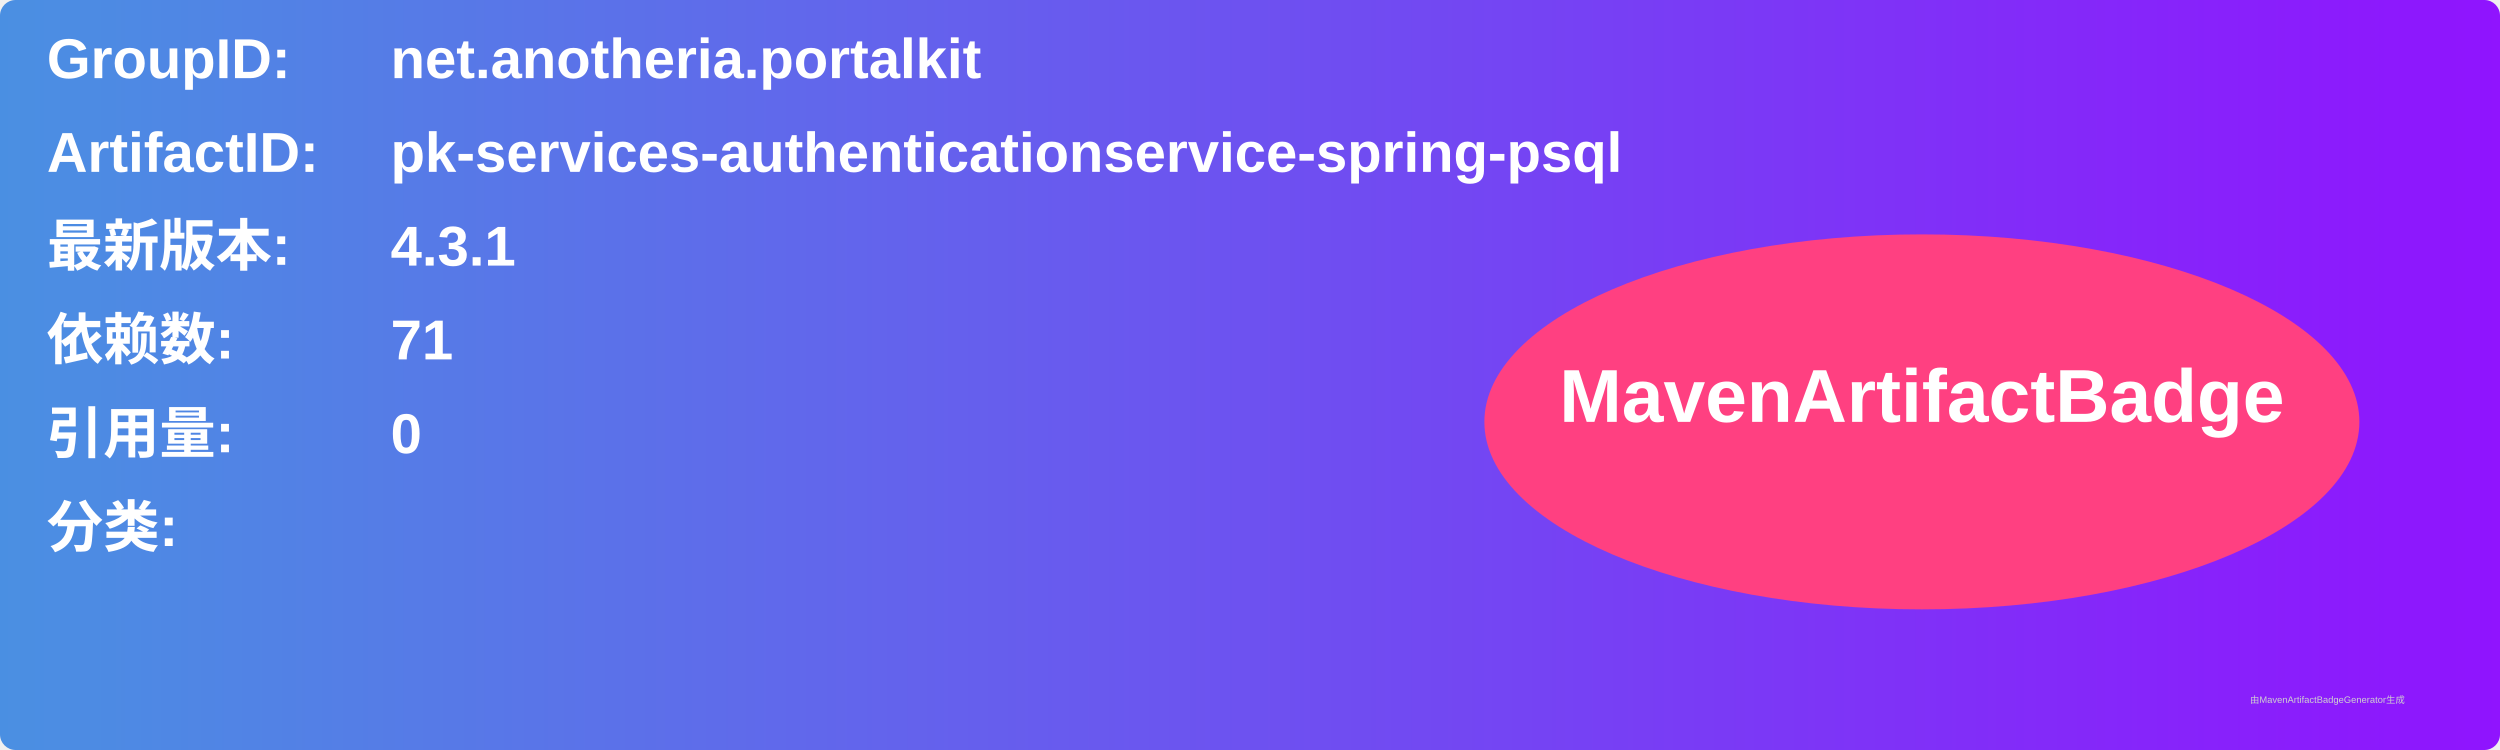
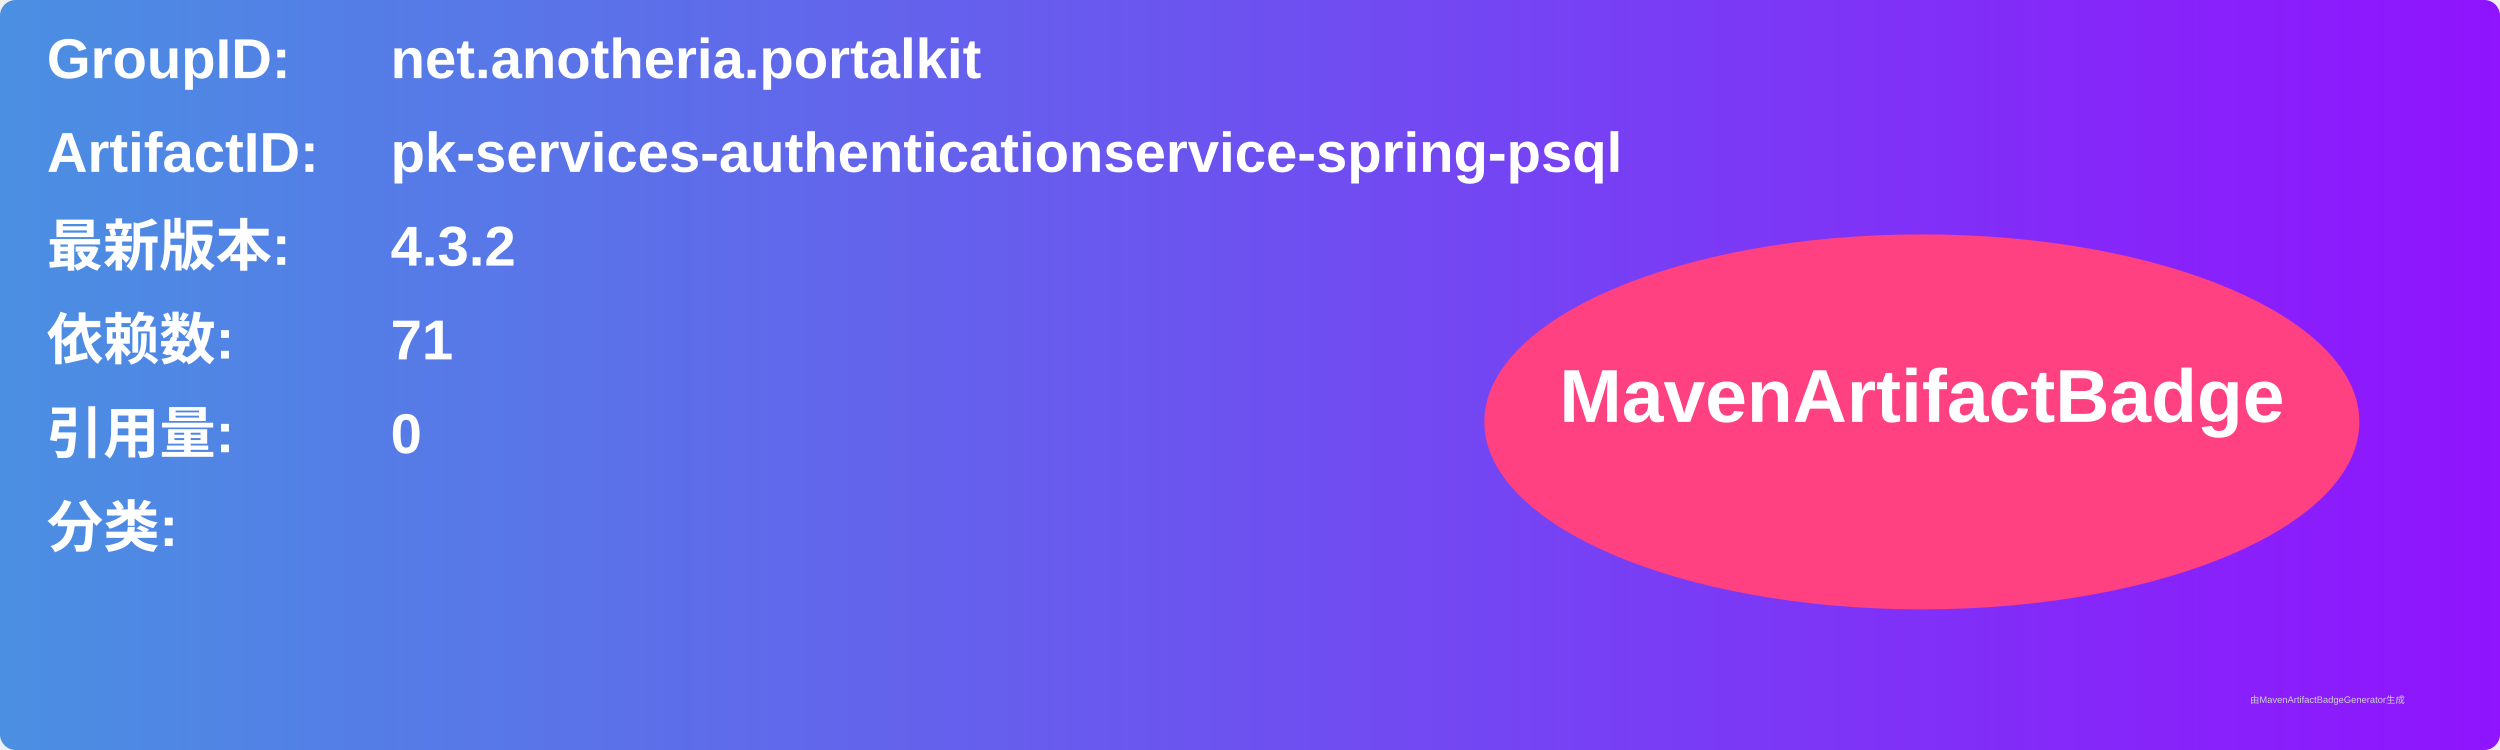
<svg xmlns="http://www.w3.org/2000/svg" width="800" height="240" viewBox="0 0 800 240">
  <linearGradient id="grad" x1="0%" y1="0%" x2="100%" y2="0%">
    <stop offset="0%" stop-color="#4a90e2" />
    <stop offset="100%" stop-color="#9013fe" />
  </linearGradient>
  <rect width="100%" height="100%" rx="5" ry="5" fill="url(#grad)" />
  <g transform="translate(15, 15)">
    <text x="0" y="10" font-family="Arial" font-size="18" fill="white" font-weight="bold" width="260">GroupID:</text>
    <text x="110" y="10" font-family="Arial" font-size="18" fill="white" font-weight="bold" width="460">net.anotheria.portalkit</text>
    <text x="0" y="40" font-family="Arial" font-size="18" fill="white" font-weight="bold" width="260">ArtifactID:</text>
    <text x="110" y="40" font-family="Arial" font-size="18" fill="white" font-weight="bold" width="460">pk-services-authenticationservice-spring-psql</text>
    <text x="0" y="70" font-family="Arial" font-size="18" fill="white" font-weight="bold">最新版本:</text>
    <text x="110" y="70" font-family="Arial" font-size="18" fill="white" font-weight="bold">
-       <tspan font-weight="bold">4.3.1</tspan>
+       <tspan font-weight="bold">4.3.2</tspan>
    </text>
    <text x="0" y="100" font-family="Arial" font-size="18" fill="white" font-weight="bold">依赖数: </text>
    <text x="110" y="100" font-family="Arial" font-size="18" fill="white">
      <tspan font-weight="bold">71</tspan>
    </text>
    <text x="0" y="130" font-family="Arial" font-size="18" fill="white" font-weight="bold">引用量: </text>
    <text x="110" y="130" font-family="Arial" font-size="18" fill="white">
      <tspan font-weight="bold">0</tspan>
    </text>
    <text x="0" y="160" font-family="Arial" font-size="18" fill="white" font-weight="bold">分类:</text>
    <text x="10" y="190" font-family="Arial" font-size="10" fill="white">
      <tspan font-weight="bold" />
    </text>
    <ellipse cx="600" cy="120" rx="140" ry="60" fill="#ff4081" />
    <text x="600" y="120" text-anchor="middle" font-family="Arial" font-size="24" fill="white" font-weight="bold">MavenArtifactBadge</text>
  </g>
  <text x="720" y="225" font-family="Arial" font-size="3" fill="#d0d0d0">由MavenArtifactBadgeGenerator生成</text>
</svg>
